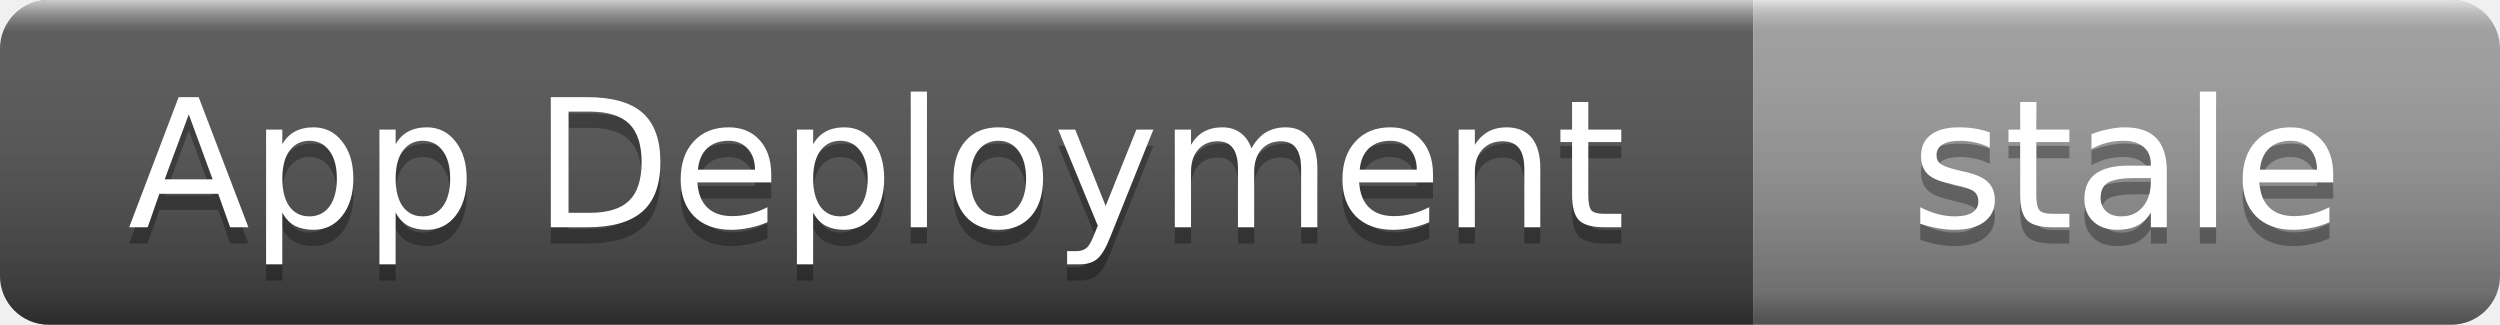
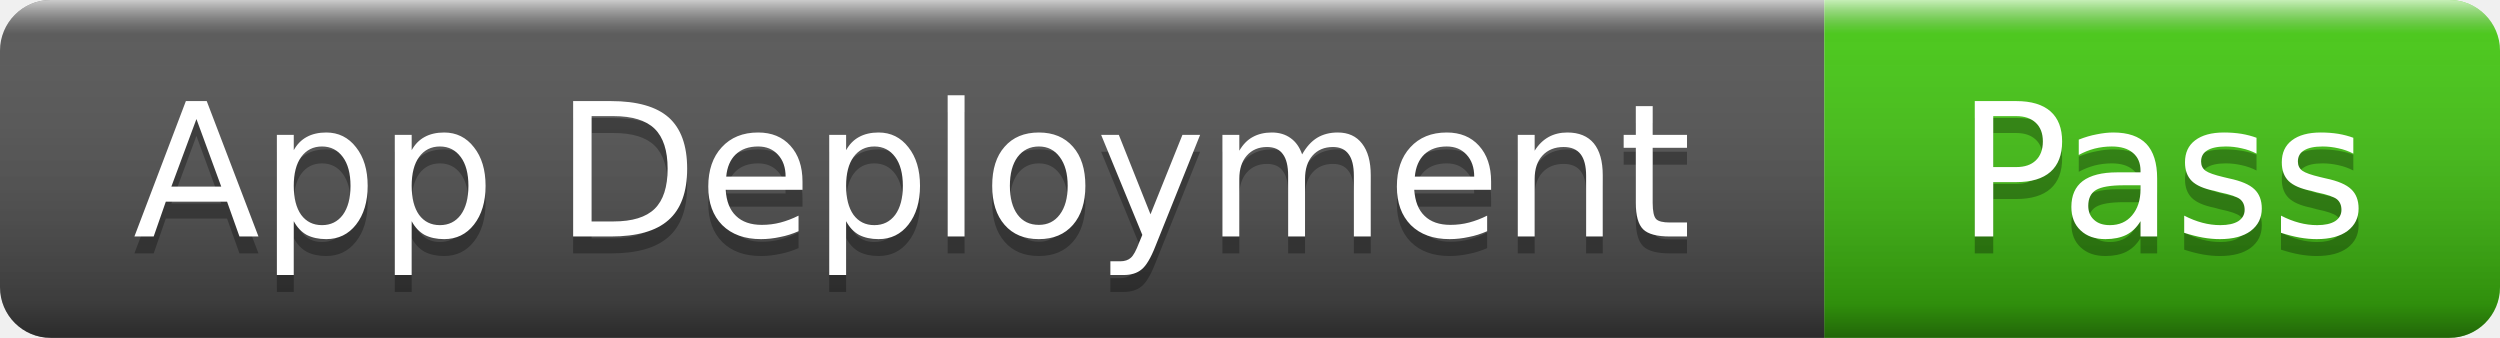
- <svg xmlns="http://www.w3.org/2000/svg" width="154" height="20" role="img" aria-label="App Deployment: stale">
+ <svg xmlns="http://www.w3.org/2000/svg" width="148" height="20" role="img" aria-label="App Deployment: Pass">
  <linearGradient id="s" x2="0" y2="100%">
    <stop offset="0" stop-color="#fff" stop-opacity=".7" />
    <stop offset=".1" stop-color="#aaa" stop-opacity=".1" />
    <stop offset=".9" stop-color="#000" stop-opacity=".3" />
    <stop offset="1" stop-color="#000" stop-opacity=".5" />
  </linearGradient>
  <clipPath id="r">
-     <rect width="154" height="20" rx="3" />
+     <rect width="148" height="20" rx="3" />
  </clipPath>
  <g clip-path="url(#r)">
    <rect width="108" height="20" fill="#555" />
-     <rect x="108" width="46" height="20" fill="#9f9f9f" />
-     <rect width="154" height="20" fill="url(#s)" />
+     <rect x="108" width="40" height="20" fill="#4c1" />
+     <rect width="148" height="20" fill="url(#s)" />
  </g>
  <g fill="#fff" text-anchor="middle" font-family="Verdana,Geneva,DejaVu Sans,sans-serif" font-size="11">
    <text x="54" y="15" fill="#010101" fill-opacity=".3">App Deployment</text>
    <text x="54" y="14">App Deployment</text>
-     <text x="131" y="15" fill="#010101" fill-opacity=".3">stale</text>
-     <text x="131" y="14">stale</text>
+     <text x="128" y="15" fill="#010101" fill-opacity=".3">Pass</text>
+     <text x="128" y="14">Pass</text>
  </g>
</svg>
